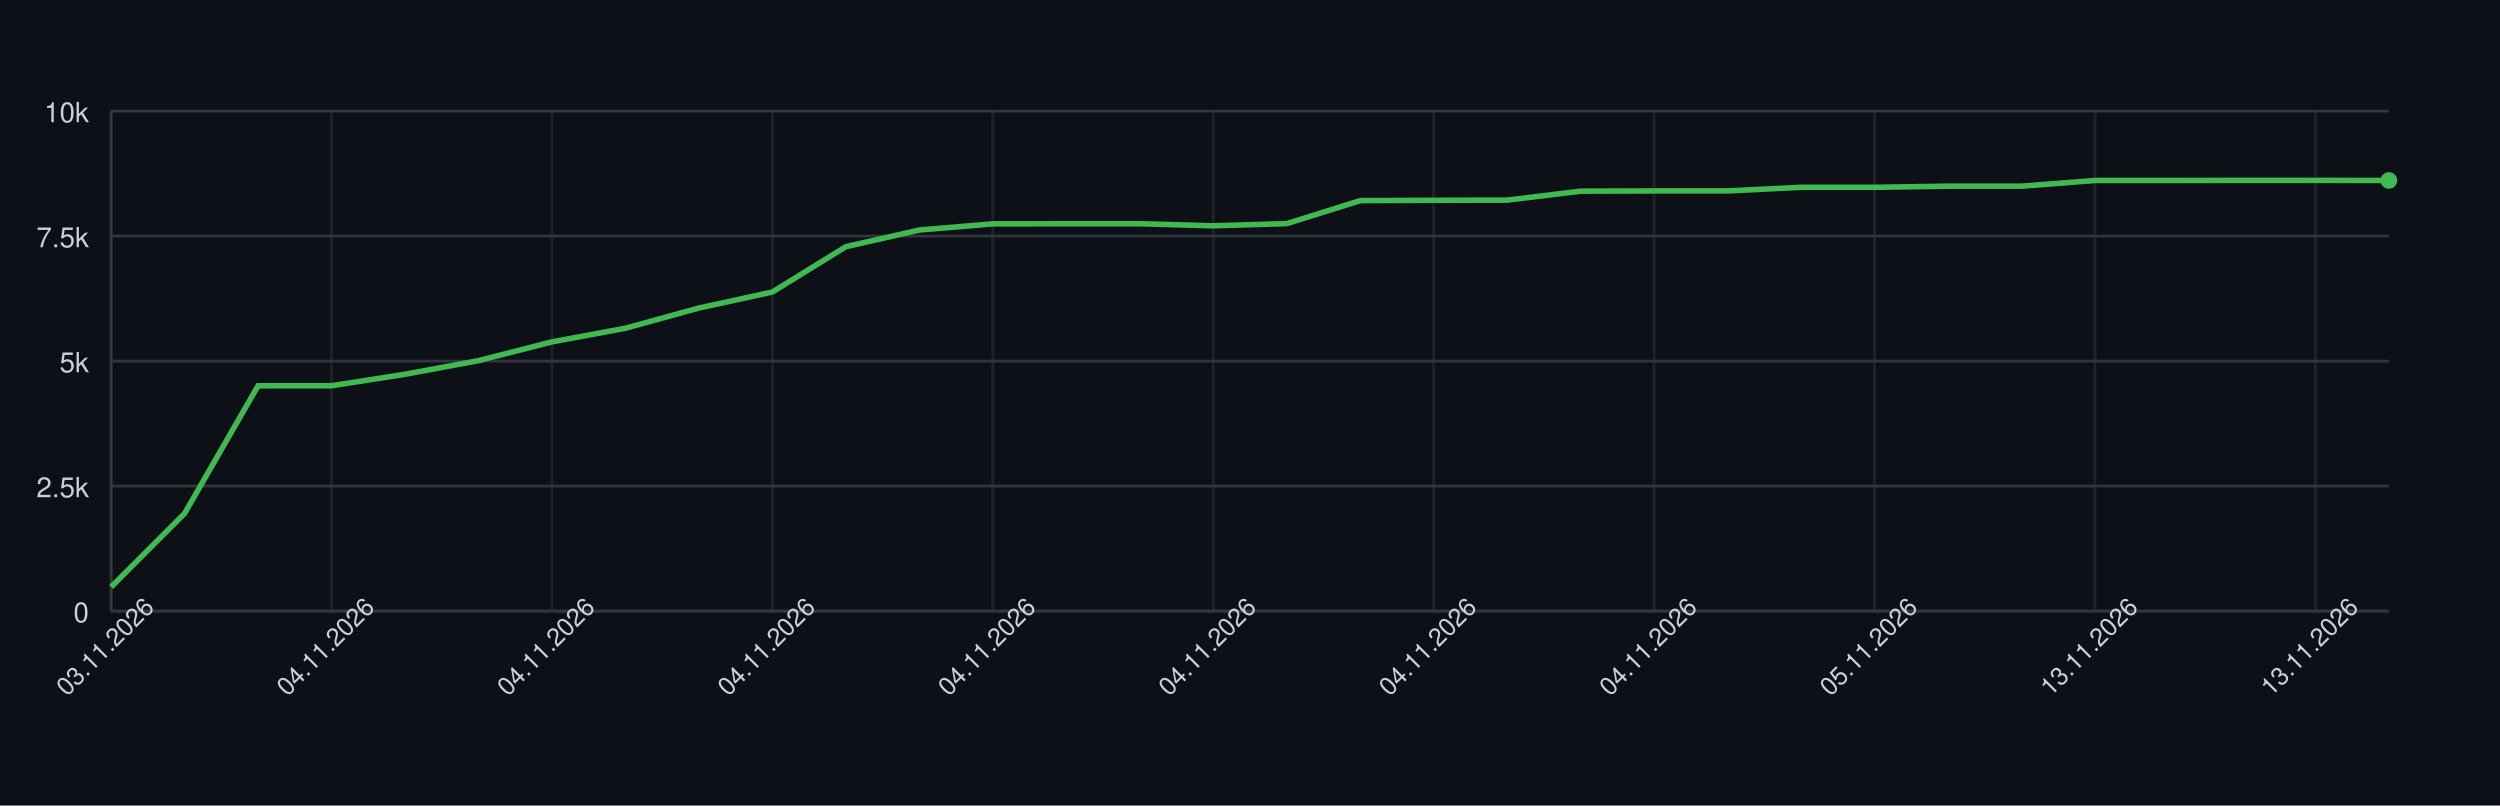
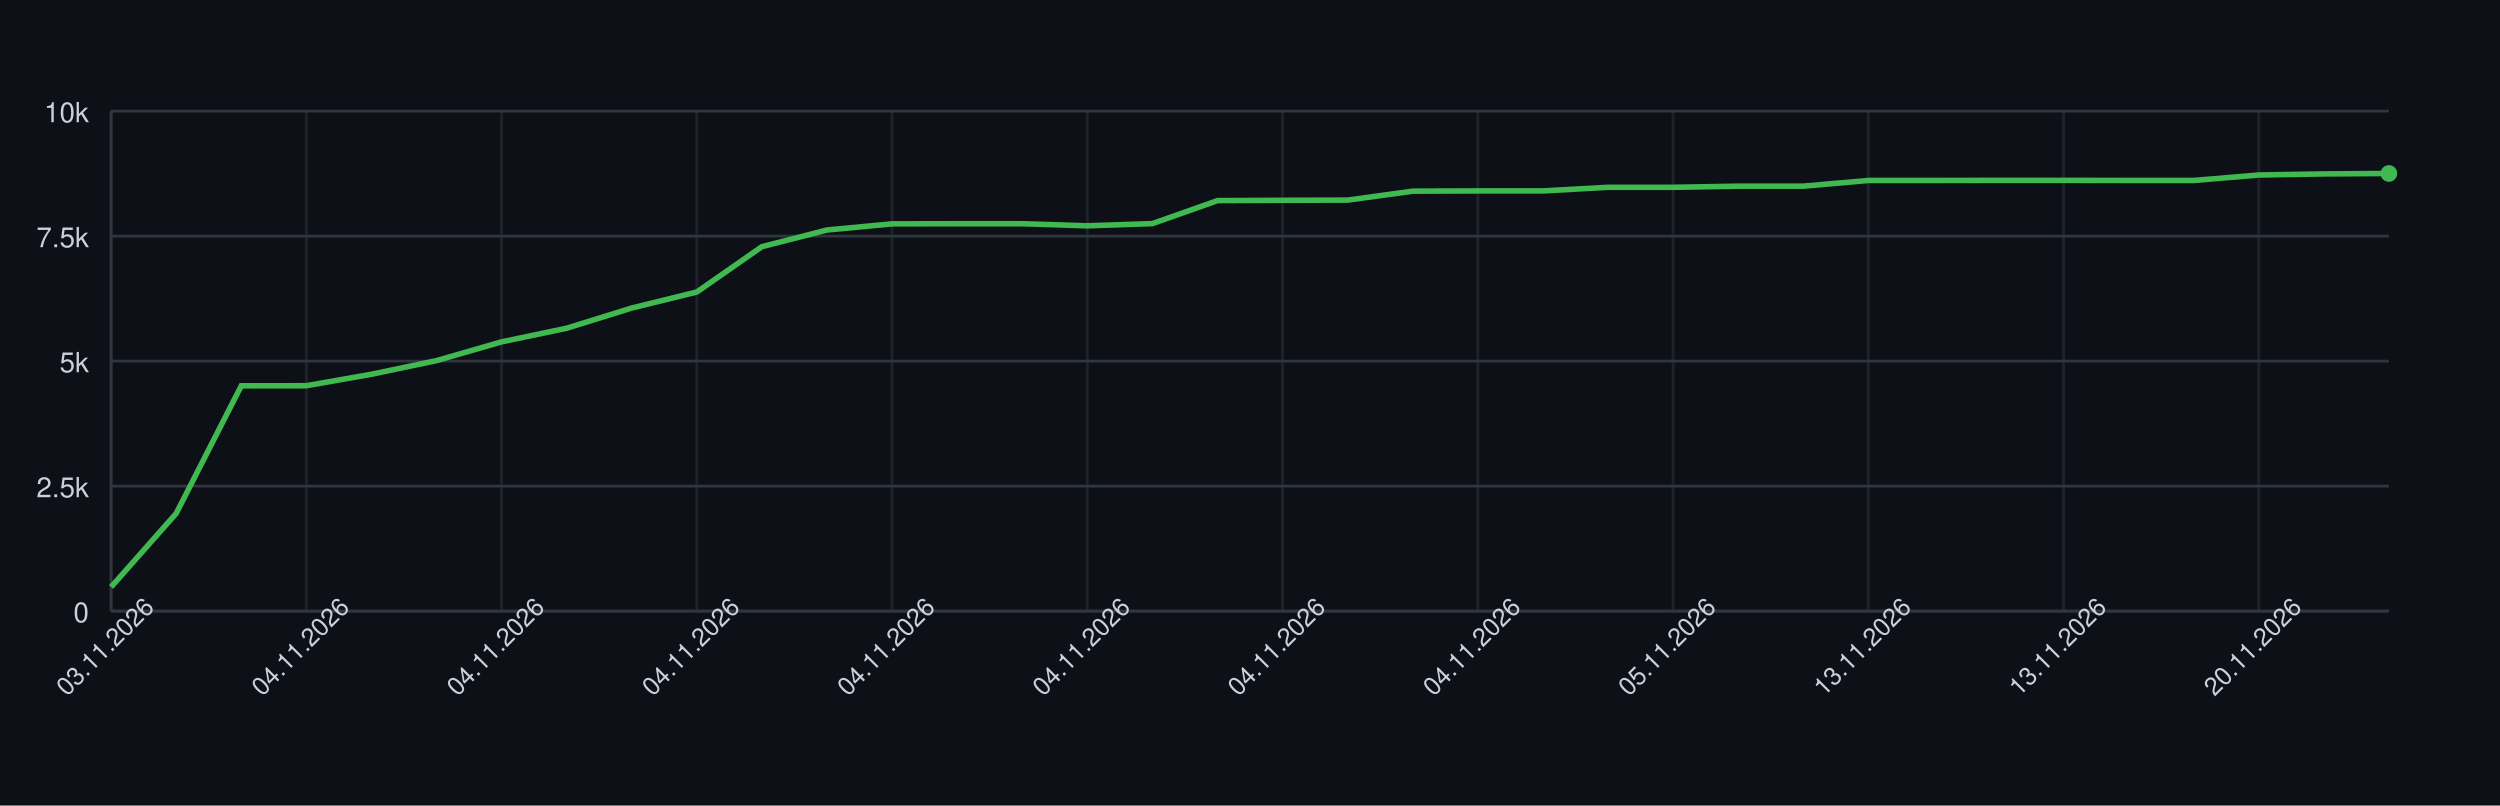
<svg xmlns="http://www.w3.org/2000/svg" width="900" height="290" style="font-family: -apple-system, BlinkMacSystemFont, 'Segoe UI', Helvetica, Arial, sans-serif;">
  <rect width="100%" height="100%" fill="#0d1117" />
  <g>
    <line x1="40" y1="220.00" x2="860" y2="220.00" stroke="#30363d" />
    <text x="32" y="224.00" font-size="10" fill="#c9d1d9" text-anchor="end">0</text>
    <line x1="40" y1="175.00" x2="860" y2="175.00" stroke="#30363d" />
    <text x="32" y="179.00" font-size="10" fill="#c9d1d9" text-anchor="end">2.5k</text>
    <line x1="40" y1="130.00" x2="860" y2="130.00" stroke="#30363d" />
    <text x="32" y="134.00" font-size="10" fill="#c9d1d9" text-anchor="end">5k</text>
    <line x1="40" y1="85.00" x2="860" y2="85.00" stroke="#30363d" />
    <text x="32" y="89.00" font-size="10" fill="#c9d1d9" text-anchor="end">7.5k</text>
    <line x1="40" y1="40.00" x2="860" y2="40.00" stroke="#30363d" />
    <text x="32" y="44.00" font-size="10" fill="#c9d1d9" text-anchor="end">10k</text>
    <line x1="40.00" y1="40" x2="40.00" y2="220" stroke="#30363d" opacity="0.5" />
-     <line x1="119.35" y1="40" x2="119.35" y2="220" stroke="#30363d" opacity="0.5" />
-     <line x1="198.71" y1="40" x2="198.71" y2="220" stroke="#30363d" opacity="0.5" />
-     <line x1="278.06" y1="40" x2="278.06" y2="220" stroke="#30363d" opacity="0.5" />
-     <line x1="357.42" y1="40" x2="357.42" y2="220" stroke="#30363d" opacity="0.5" />
-     <line x1="436.77" y1="40" x2="436.77" y2="220" stroke="#30363d" opacity="0.5" />
-     <line x1="516.13" y1="40" x2="516.13" y2="220" stroke="#30363d" opacity="0.5" />
-     <line x1="595.48" y1="40" x2="595.48" y2="220" stroke="#30363d" opacity="0.5" />
-     <line x1="674.84" y1="40" x2="674.84" y2="220" stroke="#30363d" opacity="0.5" />
-     <line x1="754.19" y1="40" x2="754.19" y2="220" stroke="#30363d" opacity="0.5" />
-     <line x1="833.55" y1="40" x2="833.55" y2="220" stroke="#30363d" opacity="0.5" />
+     <line x1="110.29" y1="40" x2="110.29" y2="220" stroke="#30363d" opacity="0.5" />
+     <line x1="180.57" y1="40" x2="180.57" y2="220" stroke="#30363d" opacity="0.5" />
+     <line x1="250.86" y1="40" x2="250.86" y2="220" stroke="#30363d" opacity="0.5" />
+     <line x1="321.14" y1="40" x2="321.14" y2="220" stroke="#30363d" opacity="0.5" />
+     <line x1="391.43" y1="40" x2="391.43" y2="220" stroke="#30363d" opacity="0.5" />
+     <line x1="461.71" y1="40" x2="461.71" y2="220" stroke="#30363d" opacity="0.5" />
+     <line x1="532.00" y1="40" x2="532.00" y2="220" stroke="#30363d" opacity="0.5" />
+     <line x1="602.29" y1="40" x2="602.29" y2="220" stroke="#30363d" opacity="0.5" />
+     <line x1="672.57" y1="40" x2="672.57" y2="220" stroke="#30363d" opacity="0.5" />
+     <line x1="742.86" y1="40" x2="742.86" y2="220" stroke="#30363d" opacity="0.5" />
+     <line x1="813.14" y1="40" x2="813.14" y2="220" stroke="#30363d" opacity="0.5" />
    <line x1="40" y1="220" x2="860" y2="220" stroke="#30363d" />
    <line x1="40" y1="40" x2="40" y2="220" stroke="#30363d" />
-     <path d="M 40.00 211.32 L 66.45 184.83 L 92.90 138.89 L 119.35 138.86 L 145.81 134.73 L 172.26 129.82 L 198.71 123.07 L 225.16 118.16 L 251.61 110.88 L 278.06 105.12 L 304.52 88.80 L 330.97 82.80 L 357.42 80.59 L 383.87 80.54 L 410.32 80.54 L 436.77 81.29 L 463.23 80.50 L 489.68 72.22 L 516.13 72.11 L 542.58 72.04 L 569.03 68.82 L 595.48 68.73 L 621.94 68.73 L 648.39 67.43 L 674.84 67.43 L 701.29 67.02 L 727.74 67.02 L 754.19 64.97 L 780.65 64.97 L 807.10 64.93 L 833.55 64.93 L 860.00 64.97" fill="none" stroke="#3fb950" stroke-width="2" />
-     <circle cx="860.00" cy="64.97" r="3" fill="#3fb950" />
+     <path d="M 40.00 211.32 L 63.43 184.83 L 86.86 138.89 L 110.29 138.86 L 133.71 134.73 L 157.14 129.82 L 180.57 123.07 L 204.00 118.16 L 227.43 110.88 L 250.86 105.12 L 274.29 88.80 L 297.71 82.80 L 321.14 80.59 L 344.57 80.54 L 368.00 80.54 L 391.43 81.29 L 414.86 80.50 L 438.29 72.22 L 461.71 72.11 L 485.14 72.04 L 508.57 68.82 L 532.00 68.73 L 555.43 68.73 L 578.86 67.43 L 602.29 67.43 L 625.71 67.02 L 649.14 67.02 L 672.57 64.97 L 696.00 64.97 L 719.43 64.93 L 742.86 64.93 L 766.29 64.97 L 789.71 64.97 L 813.14 63.00 L 836.57 62.61 L 860.00 62.45" fill="none" stroke="#3fb950" stroke-width="2" />
+     <circle cx="860.00" cy="62.45" r="3" fill="#3fb950" />
    <text x="40.00" y="235.00" font-size="9" fill="#c9d1d9" text-anchor="middle" transform="rotate(-45 40.00 235.00)">03.11.2026</text>
-     <text x="119.35" y="235.00" font-size="9" fill="#c9d1d9" text-anchor="middle" transform="rotate(-45 119.35 235.00)">04.11.2026</text>
-     <text x="198.71" y="235.00" font-size="9" fill="#c9d1d9" text-anchor="middle" transform="rotate(-45 198.71 235.00)">04.11.2026</text>
-     <text x="278.06" y="235.00" font-size="9" fill="#c9d1d9" text-anchor="middle" transform="rotate(-45 278.06 235.00)">04.11.2026</text>
-     <text x="357.42" y="235.00" font-size="9" fill="#c9d1d9" text-anchor="middle" transform="rotate(-45 357.42 235.00)">04.11.2026</text>
-     <text x="436.77" y="235.00" font-size="9" fill="#c9d1d9" text-anchor="middle" transform="rotate(-45 436.77 235.00)">04.11.2026</text>
-     <text x="516.13" y="235.00" font-size="9" fill="#c9d1d9" text-anchor="middle" transform="rotate(-45 516.13 235.00)">04.11.2026</text>
-     <text x="595.48" y="235.00" font-size="9" fill="#c9d1d9" text-anchor="middle" transform="rotate(-45 595.48 235.00)">04.11.2026</text>
-     <text x="674.84" y="235.00" font-size="9" fill="#c9d1d9" text-anchor="middle" transform="rotate(-45 674.84 235.00)">05.11.2026</text>
-     <text x="754.19" y="235.00" font-size="9" fill="#c9d1d9" text-anchor="middle" transform="rotate(-45 754.19 235.00)">13.11.2026</text>
-     <text x="833.55" y="235.00" font-size="9" fill="#c9d1d9" text-anchor="middle" transform="rotate(-45 833.55 235.00)">13.11.2026</text>
+     <text x="110.29" y="235.00" font-size="9" fill="#c9d1d9" text-anchor="middle" transform="rotate(-45 110.29 235.00)">04.11.2026</text>
+     <text x="180.57" y="235.00" font-size="9" fill="#c9d1d9" text-anchor="middle" transform="rotate(-45 180.57 235.00)">04.11.2026</text>
+     <text x="250.86" y="235.00" font-size="9" fill="#c9d1d9" text-anchor="middle" transform="rotate(-45 250.86 235.00)">04.11.2026</text>
+     <text x="321.14" y="235.00" font-size="9" fill="#c9d1d9" text-anchor="middle" transform="rotate(-45 321.14 235.00)">04.11.2026</text>
+     <text x="391.43" y="235.00" font-size="9" fill="#c9d1d9" text-anchor="middle" transform="rotate(-45 391.43 235.00)">04.11.2026</text>
+     <text x="461.71" y="235.00" font-size="9" fill="#c9d1d9" text-anchor="middle" transform="rotate(-45 461.71 235.00)">04.11.2026</text>
+     <text x="532.00" y="235.00" font-size="9" fill="#c9d1d9" text-anchor="middle" transform="rotate(-45 532.00 235.00)">04.11.2026</text>
+     <text x="602.29" y="235.00" font-size="9" fill="#c9d1d9" text-anchor="middle" transform="rotate(-45 602.29 235.00)">05.11.2026</text>
+     <text x="672.57" y="235.00" font-size="9" fill="#c9d1d9" text-anchor="middle" transform="rotate(-45 672.57 235.00)">13.11.2026</text>
+     <text x="742.86" y="235.00" font-size="9" fill="#c9d1d9" text-anchor="middle" transform="rotate(-45 742.86 235.00)">13.11.2026</text>
+     <text x="813.14" y="235.00" font-size="9" fill="#c9d1d9" text-anchor="middle" transform="rotate(-45 813.14 235.00)">20.11.2026</text>
  </g>
</svg>
